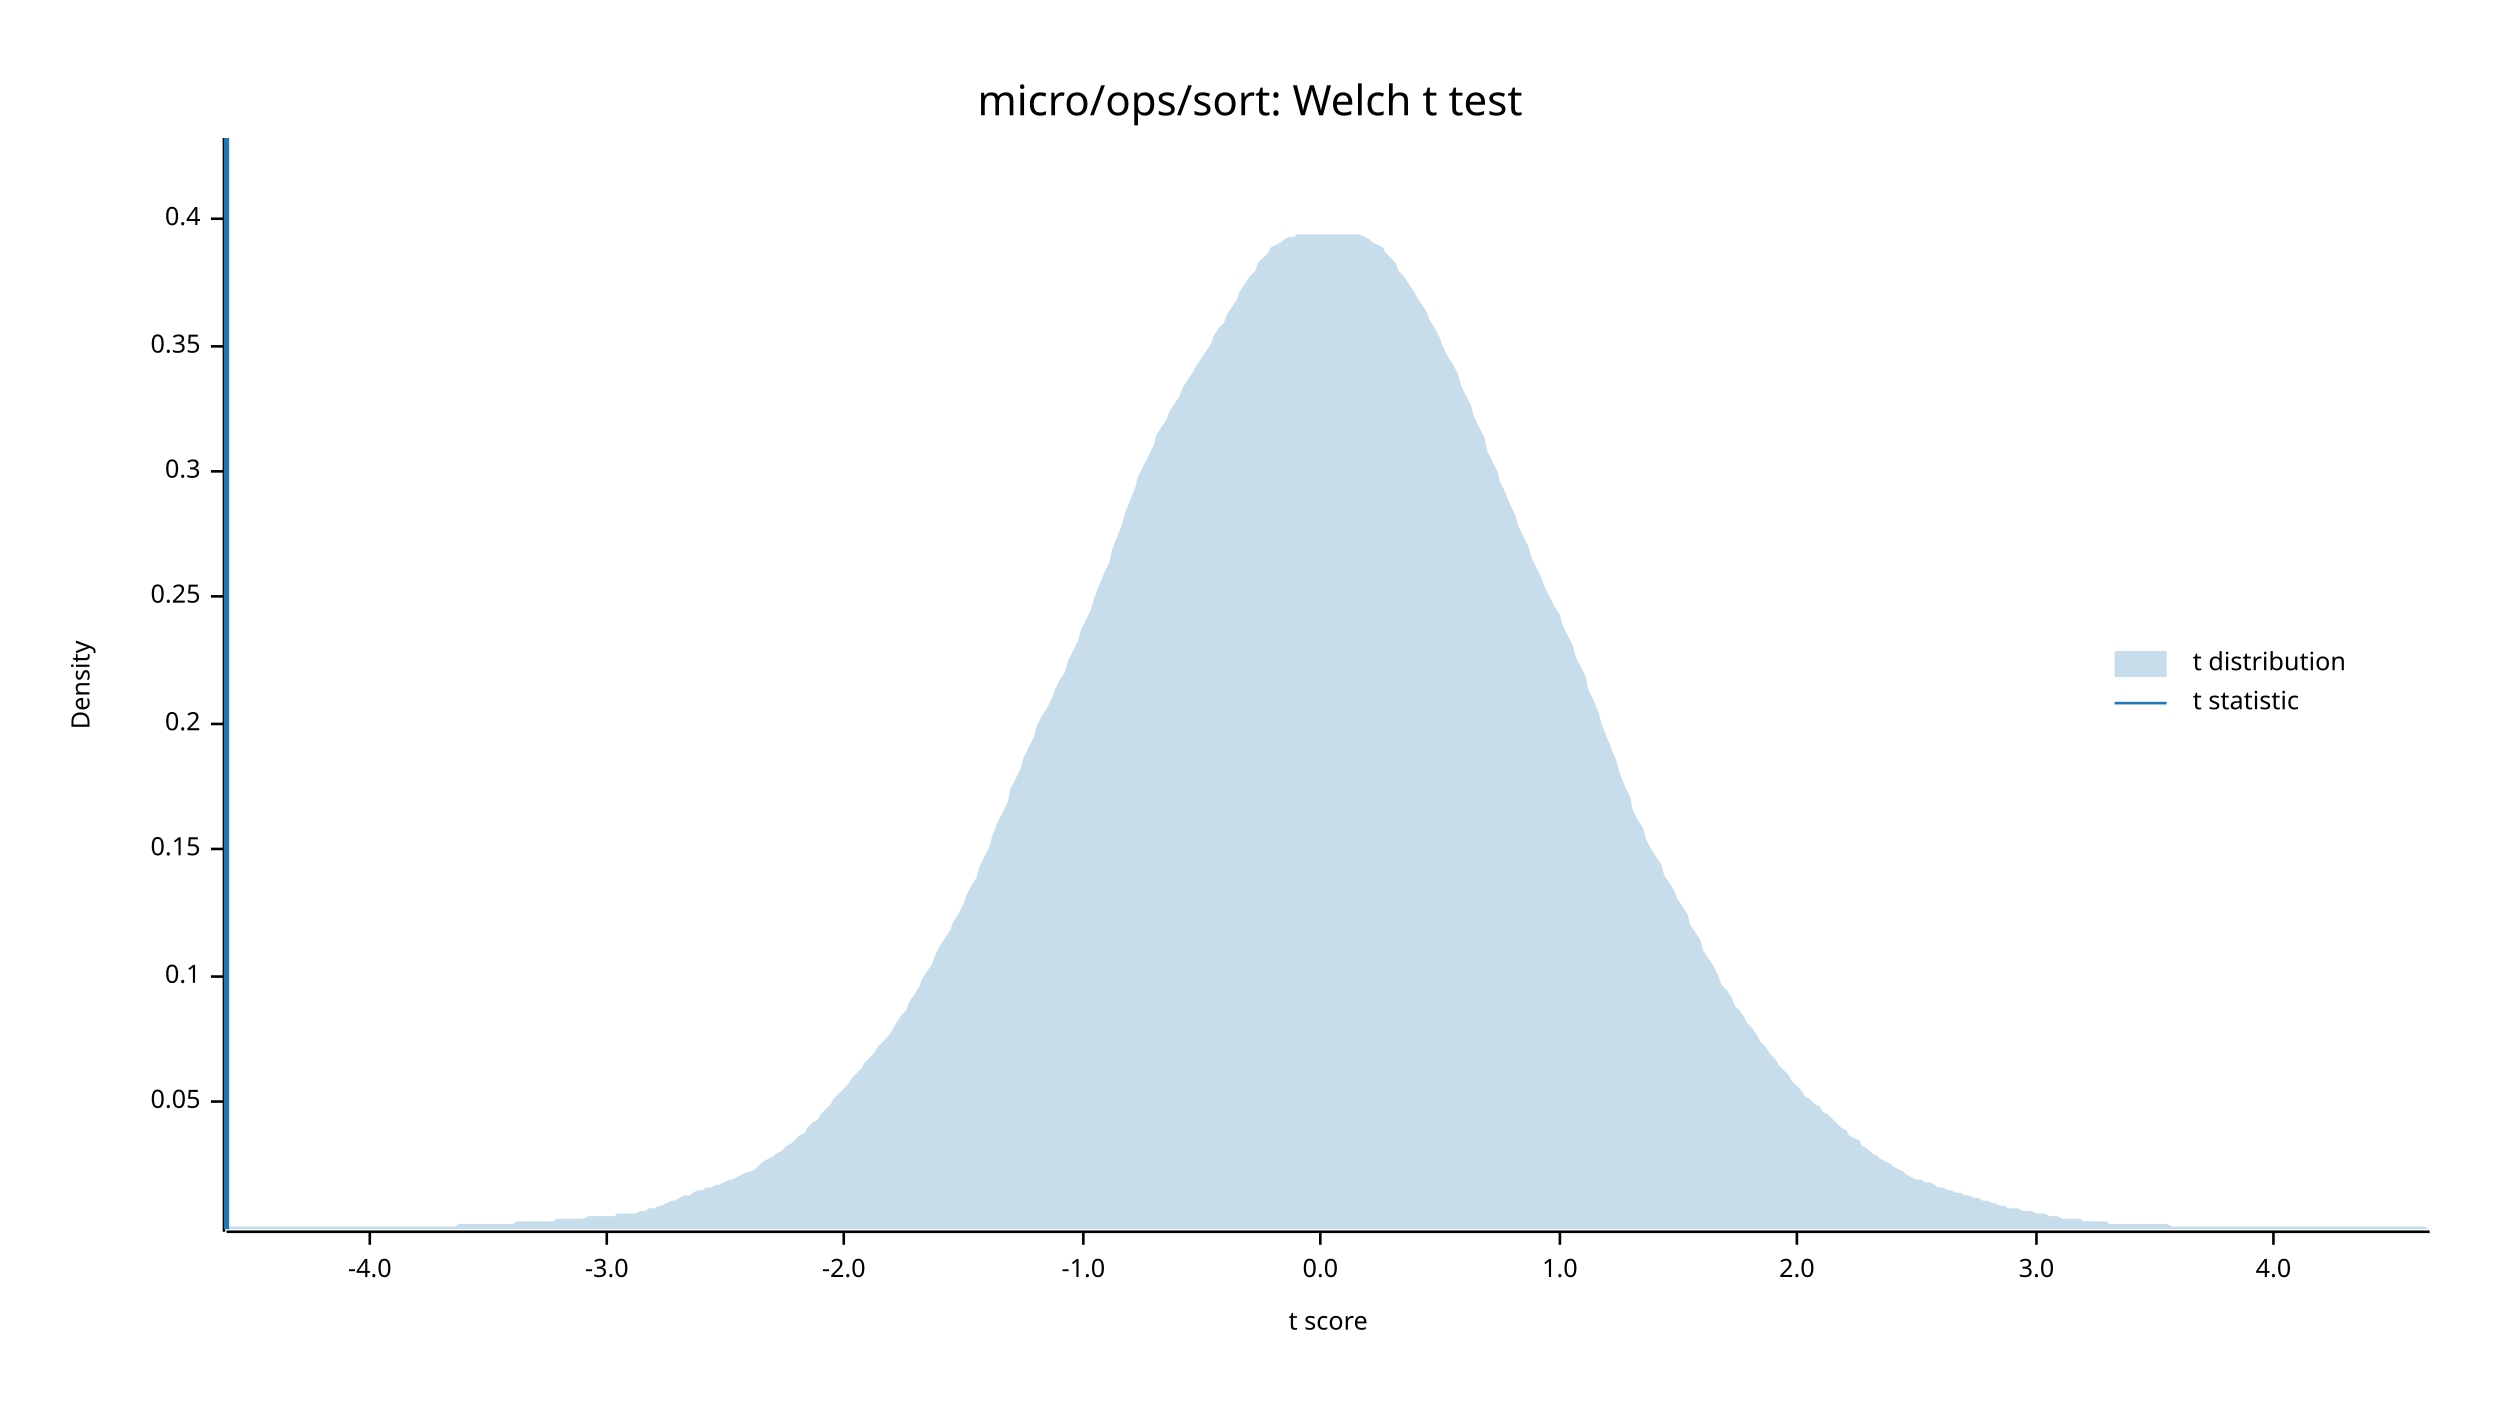
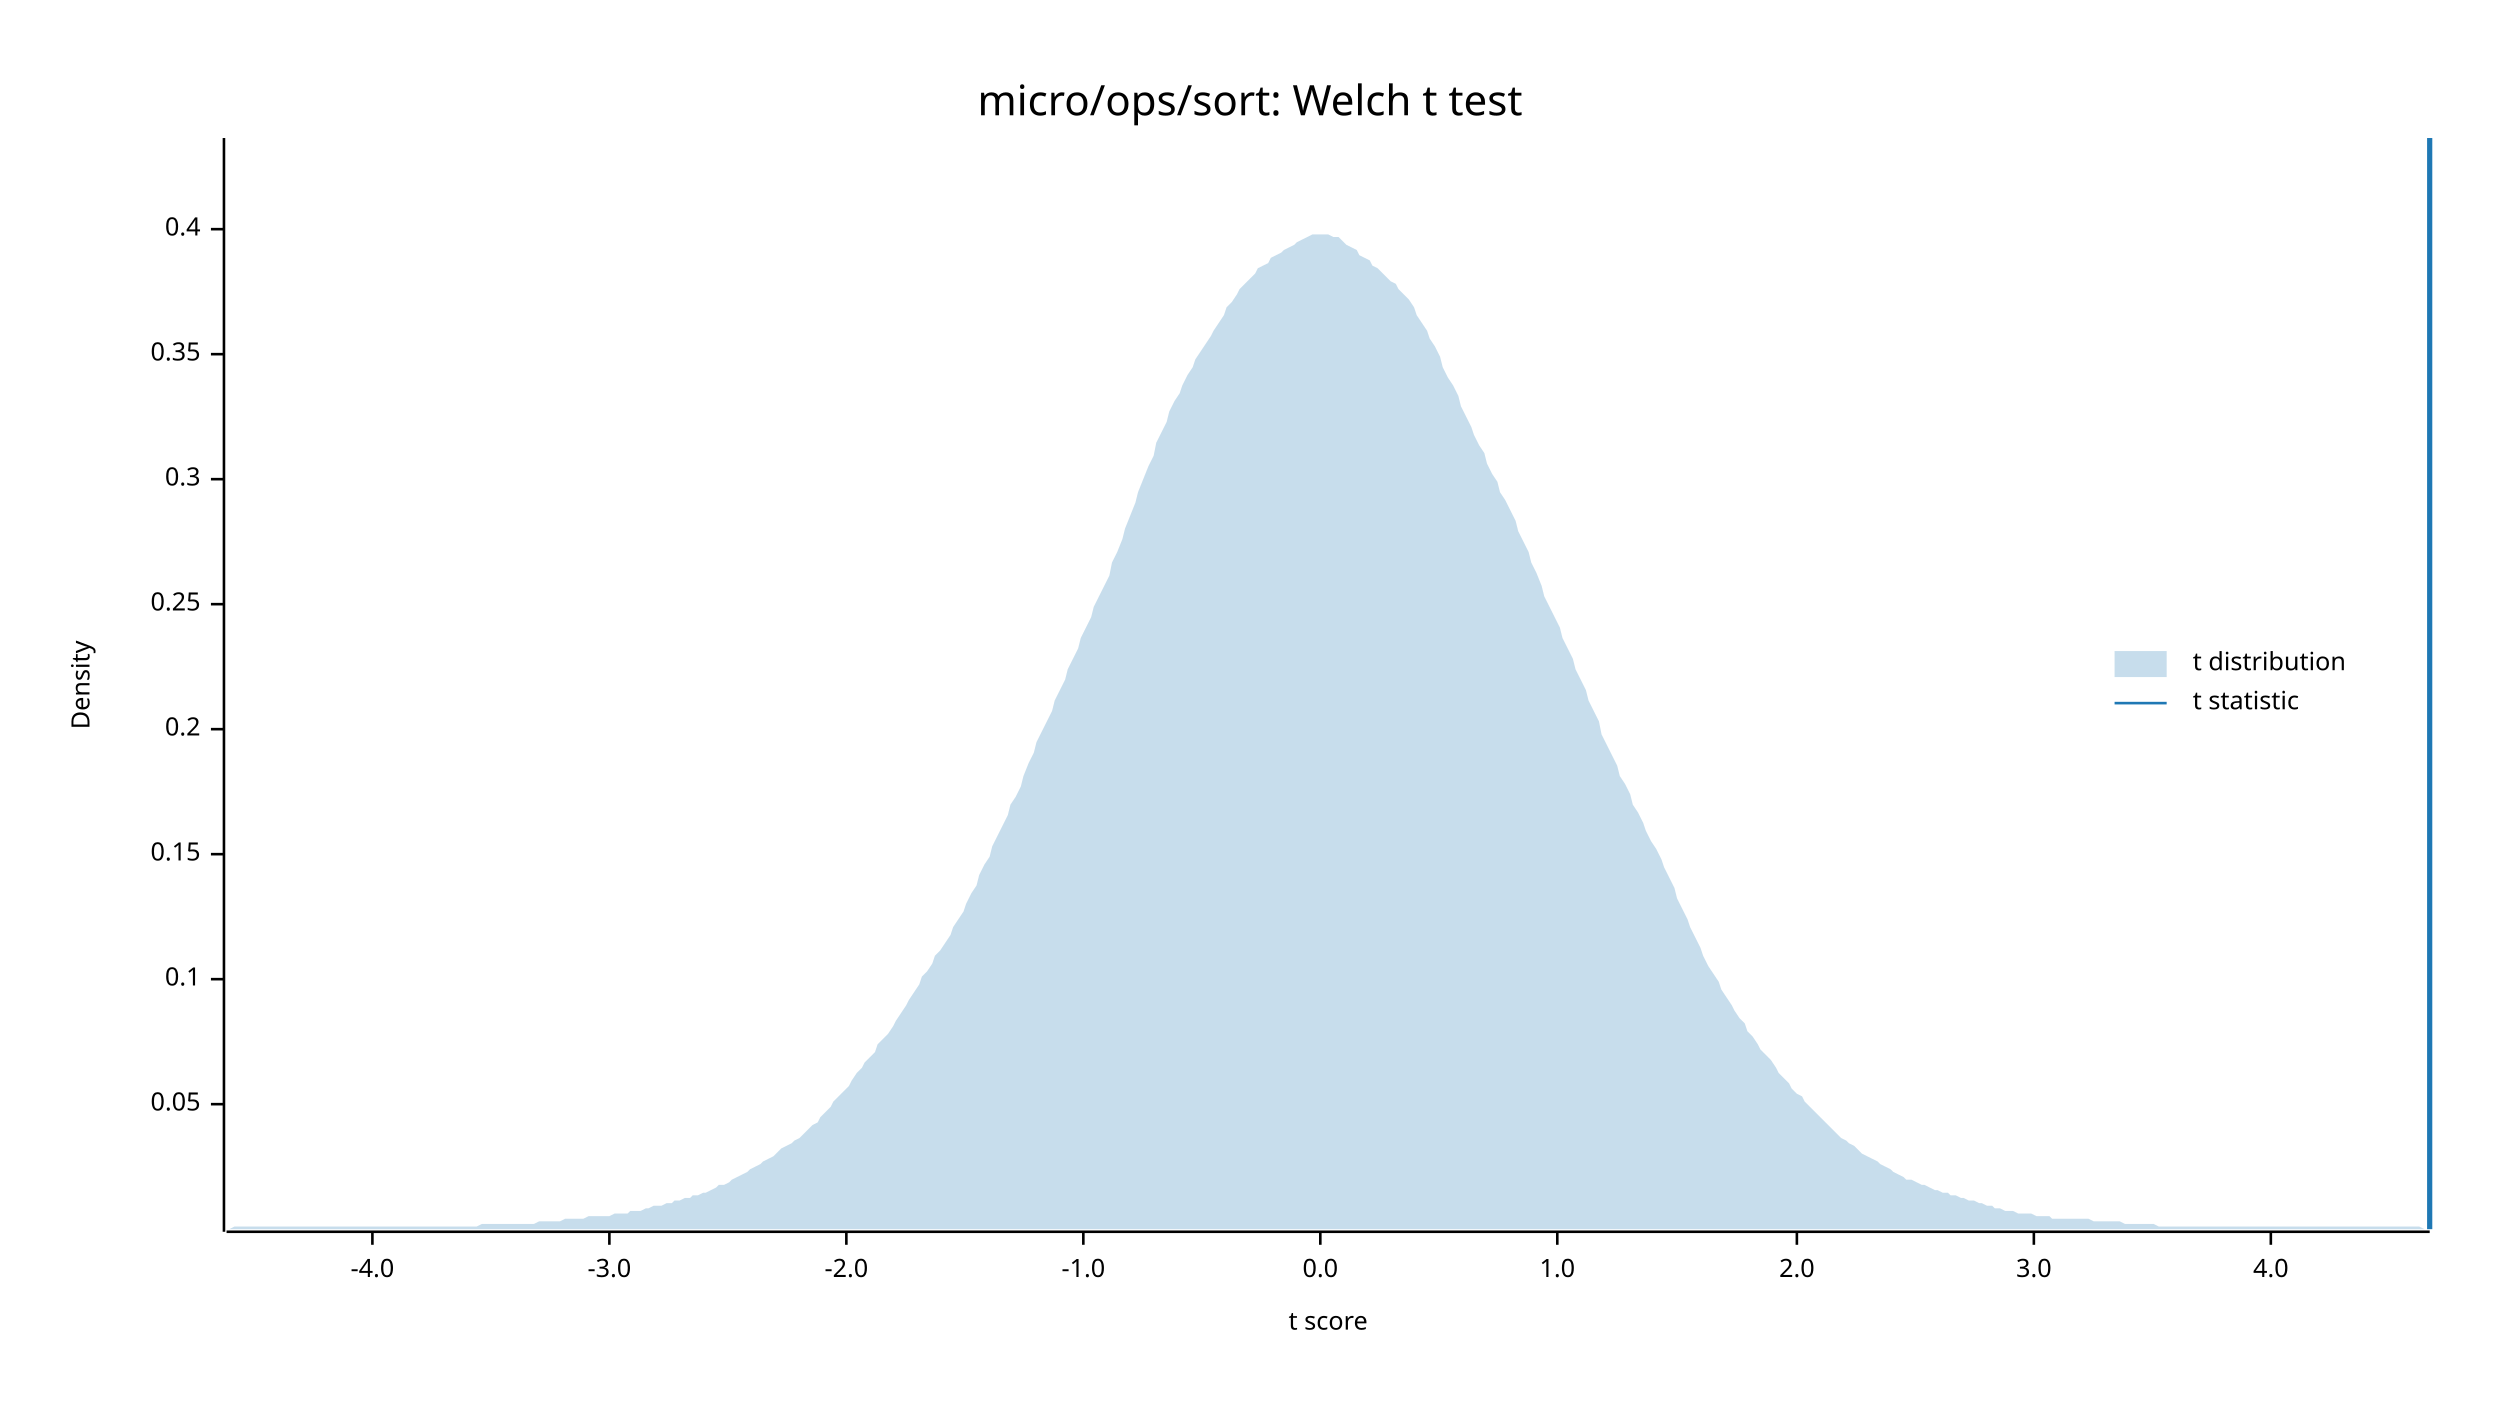
<svg xmlns="http://www.w3.org/2000/svg" width="960" height="540" viewBox="0 0 960 540">
  <text x="480" y="32" dy="0.76em" text-anchor="middle" font-family="sans-serif" font-size="16.129" opacity="1" fill="#000000">
micro/ops/sort: Welch t test
</text>
  <text x="27" y="263" dy="0.76em" text-anchor="middle" font-family="sans-serif" font-size="9.677" opacity="1" fill="#000000" transform="rotate(270, 27, 263)">
Density
</text>
  <text x="510" y="513" dy="-0.5ex" text-anchor="middle" font-family="sans-serif" font-size="9.677" opacity="1" fill="#000000">
t score
</text>
  <polyline fill="none" opacity="1" stroke="#000000" stroke-width="1" points="86,53 86,473 " />
-   <text x="77" y="423" dy="0.5ex" text-anchor="end" font-family="sans-serif" font-size="9.677" opacity="1" fill="#000000">
+   <text x="77" y="424" dy="0.5ex" text-anchor="end" font-family="sans-serif" font-size="9.677" opacity="1" fill="#000000">
0.05
</text>
-   <polyline fill="none" opacity="1" stroke="#000000" stroke-width="1" points="81,423 86,423 " />
-   <text x="77" y="375" dy="0.5ex" text-anchor="end" font-family="sans-serif" font-size="9.677" opacity="1" fill="#000000">
+   <polyline fill="none" opacity="1" stroke="#000000" stroke-width="1" points="81,424 86,424 " />
+   <text x="77" y="376" dy="0.5ex" text-anchor="end" font-family="sans-serif" font-size="9.677" opacity="1" fill="#000000">
0.1
</text>
-   <polyline fill="none" opacity="1" stroke="#000000" stroke-width="1" points="81,375 86,375 " />
-   <text x="77" y="326" dy="0.5ex" text-anchor="end" font-family="sans-serif" font-size="9.677" opacity="1" fill="#000000">
+   <polyline fill="none" opacity="1" stroke="#000000" stroke-width="1" points="81,376 86,376 " />
+   <text x="77" y="328" dy="0.5ex" text-anchor="end" font-family="sans-serif" font-size="9.677" opacity="1" fill="#000000">
0.15
</text>
-   <polyline fill="none" opacity="1" stroke="#000000" stroke-width="1" points="81,326 86,326 " />
-   <text x="77" y="278" dy="0.5ex" text-anchor="end" font-family="sans-serif" font-size="9.677" opacity="1" fill="#000000">
+   <polyline fill="none" opacity="1" stroke="#000000" stroke-width="1" points="81,328 86,328 " />
+   <text x="77" y="280" dy="0.5ex" text-anchor="end" font-family="sans-serif" font-size="9.677" opacity="1" fill="#000000">
0.2
</text>
-   <polyline fill="none" opacity="1" stroke="#000000" stroke-width="1" points="81,278 86,278 " />
-   <text x="77" y="229" dy="0.5ex" text-anchor="end" font-family="sans-serif" font-size="9.677" opacity="1" fill="#000000">
+   <polyline fill="none" opacity="1" stroke="#000000" stroke-width="1" points="81,280 86,280 " />
+   <text x="77" y="232" dy="0.5ex" text-anchor="end" font-family="sans-serif" font-size="9.677" opacity="1" fill="#000000">
0.25
</text>
-   <polyline fill="none" opacity="1" stroke="#000000" stroke-width="1" points="81,229 86,229 " />
-   <text x="77" y="181" dy="0.5ex" text-anchor="end" font-family="sans-serif" font-size="9.677" opacity="1" fill="#000000">
+   <polyline fill="none" opacity="1" stroke="#000000" stroke-width="1" points="81,232 86,232 " />
+   <text x="77" y="184" dy="0.5ex" text-anchor="end" font-family="sans-serif" font-size="9.677" opacity="1" fill="#000000">
0.3
</text>
-   <polyline fill="none" opacity="1" stroke="#000000" stroke-width="1" points="81,181 86,181 " />
-   <text x="77" y="133" dy="0.5ex" text-anchor="end" font-family="sans-serif" font-size="9.677" opacity="1" fill="#000000">
+   <polyline fill="none" opacity="1" stroke="#000000" stroke-width="1" points="81,184 86,184 " />
+   <text x="77" y="136" dy="0.5ex" text-anchor="end" font-family="sans-serif" font-size="9.677" opacity="1" fill="#000000">
0.35
</text>
-   <polyline fill="none" opacity="1" stroke="#000000" stroke-width="1" points="81,133 86,133 " />
-   <text x="77" y="84" dy="0.5ex" text-anchor="end" font-family="sans-serif" font-size="9.677" opacity="1" fill="#000000">
+   <polyline fill="none" opacity="1" stroke="#000000" stroke-width="1" points="81,136 86,136 " />
+   <text x="77" y="88" dy="0.5ex" text-anchor="end" font-family="sans-serif" font-size="9.677" opacity="1" fill="#000000">
0.4
</text>
-   <polyline fill="none" opacity="1" stroke="#000000" stroke-width="1" points="81,84 86,84 " />
+   <polyline fill="none" opacity="1" stroke="#000000" stroke-width="1" points="81,88 86,88 " />
  <polyline fill="none" opacity="1" stroke="#000000" stroke-width="1" points="87,473 933,473 " />
-   <text x="142" y="483" dy="0.76em" text-anchor="middle" font-family="sans-serif" font-size="9.677" opacity="1" fill="#000000">
+   <text x="143" y="483" dy="0.76em" text-anchor="middle" font-family="sans-serif" font-size="9.677" opacity="1" fill="#000000">
-4.0
</text>
-   <polyline fill="none" opacity="1" stroke="#000000" stroke-width="1" points="142,473 142,478 " />
-   <text x="233" y="483" dy="0.76em" text-anchor="middle" font-family="sans-serif" font-size="9.677" opacity="1" fill="#000000">
+   <polyline fill="none" opacity="1" stroke="#000000" stroke-width="1" points="143,473 143,478 " />
+   <text x="234" y="483" dy="0.76em" text-anchor="middle" font-family="sans-serif" font-size="9.677" opacity="1" fill="#000000">
-3.0
</text>
-   <polyline fill="none" opacity="1" stroke="#000000" stroke-width="1" points="233,473 233,478 " />
-   <text x="324" y="483" dy="0.76em" text-anchor="middle" font-family="sans-serif" font-size="9.677" opacity="1" fill="#000000">
+   <polyline fill="none" opacity="1" stroke="#000000" stroke-width="1" points="234,473 234,478 " />
+   <text x="325" y="483" dy="0.76em" text-anchor="middle" font-family="sans-serif" font-size="9.677" opacity="1" fill="#000000">
-2.0
</text>
-   <polyline fill="none" opacity="1" stroke="#000000" stroke-width="1" points="324,473 324,478 " />
+   <polyline fill="none" opacity="1" stroke="#000000" stroke-width="1" points="325,473 325,478 " />
  <text x="416" y="483" dy="0.76em" text-anchor="middle" font-family="sans-serif" font-size="9.677" opacity="1" fill="#000000">
-1.0
</text>
  <polyline fill="none" opacity="1" stroke="#000000" stroke-width="1" points="416,473 416,478 " />
  <text x="507" y="483" dy="0.76em" text-anchor="middle" font-family="sans-serif" font-size="9.677" opacity="1" fill="#000000">
0.0
</text>
  <polyline fill="none" opacity="1" stroke="#000000" stroke-width="1" points="507,473 507,478 " />
-   <text x="599" y="483" dy="0.76em" text-anchor="middle" font-family="sans-serif" font-size="9.677" opacity="1" fill="#000000">
+   <text x="598" y="483" dy="0.76em" text-anchor="middle" font-family="sans-serif" font-size="9.677" opacity="1" fill="#000000">
1.0
</text>
-   <polyline fill="none" opacity="1" stroke="#000000" stroke-width="1" points="599,473 599,478 " />
+   <polyline fill="none" opacity="1" stroke="#000000" stroke-width="1" points="598,473 598,478 " />
  <text x="690" y="483" dy="0.76em" text-anchor="middle" font-family="sans-serif" font-size="9.677" opacity="1" fill="#000000">
2.0
</text>
  <polyline fill="none" opacity="1" stroke="#000000" stroke-width="1" points="690,473 690,478 " />
-   <text x="782" y="483" dy="0.76em" text-anchor="middle" font-family="sans-serif" font-size="9.677" opacity="1" fill="#000000">
+   <text x="781" y="483" dy="0.76em" text-anchor="middle" font-family="sans-serif" font-size="9.677" opacity="1" fill="#000000">
3.0
</text>
-   <polyline fill="none" opacity="1" stroke="#000000" stroke-width="1" points="782,473 782,478 " />
-   <text x="873" y="483" dy="0.76em" text-anchor="middle" font-family="sans-serif" font-size="9.677" opacity="1" fill="#000000">
+   <polyline fill="none" opacity="1" stroke="#000000" stroke-width="1" points="781,473 781,478 " />
+   <text x="872" y="483" dy="0.76em" text-anchor="middle" font-family="sans-serif" font-size="9.677" opacity="1" fill="#000000">
4.0
</text>
-   <polyline fill="none" opacity="1" stroke="#000000" stroke-width="1" points="873,473 873,478 " />
-   <polygon opacity="0.25" fill="#1F78B4" points="87,471 88,471 90,471 92,471 93,471 95,471 97,471 98,471 100,471 102,471 103,471 105,471 107,471 109,471 110,471 112,471 114,471 115,471 117,471 119,471 120,471 122,471 124,471 125,471 127,471 129,471 131,471 132,471 134,471 136,471 137,471 139,471 141,471 142,471 144,471 146,471 148,471 149,471 151,471 153,471 154,471 156,471 158,471 159,471 161,471 163,471 164,471 166,471 168,471 170,471 171,471 173,471 175,471 176,470 178,470 180,470 181,470 183,470 185,470 187,470 188,470 190,470 192,470 193,470 195,470 197,470 198,469 200,469 202,469 203,469 205,469 207,469 209,469 210,469 212,469 214,468 215,468 217,468 219,468 220,468 222,468 224,468 226,467 227,467 229,467 231,467 232,467 234,467 236,467 237,466 239,466 241,466 242,466 244,466 246,465 248,465 249,464 251,464 253,463 254,463 256,462 258,461 259,461 261,460 263,459 265,459 266,458 268,457 270,457 271,456 273,456 275,455 276,455 278,454 280,453 281,453 283,452 285,451 287,450 288,450 290,449 292,447 293,446 295,445 297,444 298,443 300,442 302,440 304,439 305,438 307,436 309,435 310,433 312,431 314,430 315,428 317,426 319,424 320,422 322,420 324,418 326,416 327,414 329,412 331,410 332,408 334,406 336,404 337,402 339,400 341,398 343,395 344,393 346,390 348,388 349,385 351,382 353,379 354,376 356,373 358,370 359,367 361,363 363,360 365,357 366,354 368,351 370,347 371,344 373,340 375,337 376,333 378,329 380,325 381,321 383,316 385,312 387,308 388,303 390,299 392,295 393,291 395,287 397,283 398,279 400,275 402,272 404,268 405,265 407,261 409,258 410,254 412,250 414,246 415,242 417,238 419,234 420,230 422,225 424,220 426,216 427,211 429,206 431,201 432,197 434,192 436,187 437,183 439,179 441,175 443,171 444,167 446,164 448,161 449,158 451,155 453,152 454,149 456,146 458,143 459,141 461,138 463,135 465,132 466,129 468,126 470,124 471,121 473,118 475,115 476,112 478,109 480,106 482,104 483,101 485,99 487,97 488,95 490,94 492,93 493,92 495,91 497,91 498,90 500,90 502,90 504,90 505,90 507,90 509,90 510,90 512,90 514,90 515,90 517,90 519,90 521,90 522,90 524,91 526,92 527,93 529,94 531,95 532,97 534,99 536,101 537,104 539,106 541,109 543,112 544,114 546,117 548,120 549,123 551,126 553,130 554,133 556,137 558,140 560,144 561,148 563,152 565,156 566,160 568,164 570,168 571,173 573,177 575,181 576,185 578,189 580,194 582,198 583,202 585,206 587,210 588,214 590,218 592,222 593,225 595,229 597,233 599,236 600,240 602,244 604,248 605,252 607,256 609,260 610,265 612,269 614,274 615,278 617,283 619,288 621,293 622,297 624,302 626,306 627,311 629,315 631,318 632,322 634,326 636,329 638,332 639,336 641,339 643,342 644,345 646,348 648,351 649,355 651,358 653,361 654,365 656,368 658,371 660,375 661,378 663,380 665,383 666,386 668,388 670,391 671,393 673,395 675,398 676,400 678,402 680,405 682,407 683,409 685,411 687,413 688,415 690,417 692,419 693,421 695,422 697,424 699,425 700,427 702,428 704,430 705,431 707,433 709,434 710,436 712,437 714,438 715,440 717,441 719,443 721,444 722,445 724,446 726,447 727,448 729,449 731,450 732,451 734,452 736,453 738,453 739,454 741,454 743,455 744,456 746,456 748,457 749,457 751,458 753,458 754,459 756,459 758,460 760,460 761,461 763,461 765,462 766,462 768,463 770,463 771,464 773,464 775,464 777,465 778,465 780,465 782,466 783,466 785,466 787,467 788,467 790,467 792,468 793,468 795,468 797,468 799,468 800,469 802,469 804,469 805,469 807,469 809,469 810,470 812,470 814,470 816,470 817,470 819,470 821,470 822,470 824,470 826,470 827,470 829,470 831,470 832,470 834,471 836,471 838,471 839,471 841,471 843,471 844,471 846,471 848,471 849,471 851,471 853,471 855,471 856,471 858,471 860,471 861,471 863,471 865,471 866,471 868,471 870,471 871,471 873,471 875,471 877,471 878,471 880,471 882,471 883,471 885,471 887,471 888,471 890,471 892,471 894,471 895,471 897,471 899,471 900,471 902,471 904,471 905,471 907,471 909,471 910,471 912,471 914,471 916,471 917,471 919,471 921,471 922,471 924,471 926,471 927,471 929,471 931,471 933,472 933,472 87,472 " />
-   <polyline fill="none" opacity="1" stroke="#1F78B4" stroke-width="2" points="87,472 87,53 " />
+   <polyline fill="none" opacity="1" stroke="#000000" stroke-width="1" points="872,473 872,478 " />
+   <polygon opacity="0.25" fill="#1F78B4" points="87,472 88,472 90,471 92,471 93,471 95,471 97,471 98,471 100,471 102,471 103,471 105,471 107,471 109,471 110,471 112,471 114,471 115,471 117,471 119,471 120,471 122,471 124,471 125,471 127,471 129,471 131,471 132,471 134,471 136,471 137,471 139,471 141,471 142,471 144,471 146,471 148,471 149,471 151,471 153,471 154,471 156,471 158,471 159,471 161,471 163,471 164,471 166,471 168,471 170,471 171,471 173,471 175,471 176,471 178,471 180,471 181,471 183,471 185,470 187,470 188,470 190,470 192,470 193,470 195,470 197,470 198,470 200,470 202,470 203,470 205,470 207,469 209,469 210,469 212,469 214,469 215,469 217,468 219,468 220,468 222,468 224,468 226,467 227,467 229,467 231,467 232,467 234,467 236,466 237,466 239,466 241,466 242,465 244,465 246,465 248,464 249,464 251,463 253,463 254,463 256,462 258,462 259,461 261,461 263,460 265,460 266,459 268,459 270,458 271,458 273,457 275,456 276,455 278,455 280,454 281,453 283,452 285,451 287,450 288,449 290,448 292,447 293,446 295,445 297,444 298,443 300,441 302,440 304,439 305,438 307,437 309,435 310,434 312,432 314,431 315,429 317,427 319,425 320,423 322,421 324,419 326,417 327,415 329,412 331,410 332,408 334,406 336,404 337,401 339,399 341,397 343,394 344,392 346,389 348,386 349,384 351,381 353,378 354,375 356,373 358,370 359,367 361,365 363,362 365,359 366,356 368,353 370,350 371,347 373,343 375,340 376,336 378,332 380,329 381,325 383,321 385,317 387,313 388,309 390,306 392,302 393,298 395,293 397,289 398,285 400,281 402,277 404,273 405,269 407,265 409,261 410,257 412,253 414,249 415,245 417,241 419,237 420,233 422,229 424,225 426,221 427,216 429,212 431,207 432,203 434,198 436,193 437,189 439,184 441,179 443,175 444,170 446,166 448,162 449,158 451,154 453,151 454,148 456,144 458,141 459,138 461,135 463,132 465,129 466,127 468,124 470,121 471,118 473,116 475,113 476,111 478,109 480,107 482,105 483,103 485,102 487,101 488,99 490,98 492,97 493,96 495,95 497,94 498,93 500,92 502,91 504,90 505,90 507,90 509,90 510,90 512,91 514,91 515,92 517,94 519,95 521,96 522,98 524,99 526,100 527,102 529,103 531,105 532,106 534,108 536,109 537,111 539,113 541,115 543,118 544,121 546,124 548,127 549,130 551,133 553,137 554,141 556,145 558,148 560,152 561,156 563,160 565,164 566,167 568,171 570,174 571,178 573,182 575,185 576,189 578,192 580,196 582,200 583,204 585,208 587,212 588,216 590,220 592,225 593,229 595,233 597,237 599,241 600,245 602,249 604,253 605,257 607,261 609,265 610,269 612,273 614,277 615,282 617,286 619,290 621,294 622,298 624,301 626,305 627,309 629,312 631,316 632,319 634,323 636,326 638,330 639,333 641,337 643,341 644,345 646,349 648,353 649,356 651,360 653,364 654,367 656,371 658,374 660,377 661,380 663,383 665,386 666,388 668,391 670,393 671,396 673,398 675,401 676,403 678,405 680,407 682,410 683,412 685,414 687,416 688,418 690,420 692,421 693,423 695,425 697,427 699,429 700,430 702,432 704,434 705,435 707,437 709,438 710,439 712,440 714,442 715,443 717,444 719,445 721,446 722,447 724,448 726,449 727,450 729,451 731,452 732,453 734,453 736,454 738,455 739,455 741,456 743,457 744,457 746,458 748,458 749,459 751,459 753,460 754,460 756,461 758,461 760,462 761,462 763,463 765,463 766,464 768,464 770,465 771,465 773,465 775,466 777,466 778,466 780,466 782,467 783,467 785,467 787,467 788,468 790,468 792,468 793,468 795,468 797,468 799,468 800,468 802,468 804,469 805,469 807,469 809,469 810,469 812,469 814,469 816,470 817,470 819,470 821,470 822,470 824,470 826,470 827,470 829,471 831,471 832,471 834,471 836,471 838,471 839,471 841,471 843,471 844,471 846,471 848,471 849,471 851,471 853,471 855,471 856,471 858,471 860,471 861,471 863,471 865,471 866,471 868,471 870,471 871,471 873,471 875,471 877,471 878,471 880,471 882,471 883,471 885,471 887,471 888,471 890,471 892,471 894,471 895,471 897,471 899,471 900,471 902,471 904,471 905,471 907,471 909,471 910,471 912,471 914,471 916,471 917,471 919,471 921,471 922,471 924,471 926,471 927,471 929,471 931,472 933,472 933,472 87,472 " />
+   <polyline fill="none" opacity="1" stroke="#1F78B4" stroke-width="2" points="933,472 933,53 " />
  <text x="842" y="250" dy="0.76em" text-anchor="start" font-family="sans-serif" font-size="9.677" opacity="1" fill="#000000">
t distribution
</text>
  <text x="842" y="265" dy="0.76em" text-anchor="start" font-family="sans-serif" font-size="9.677" opacity="1" fill="#000000">
t statistic
</text>
  <rect x="812" y="250" width="20" height="10" opacity="0.25" fill="#1F78B4" stroke="none" />
  <polyline fill="none" opacity="1" stroke="#1F78B4" stroke-width="1" points="812,270 832,270 " />
</svg>
